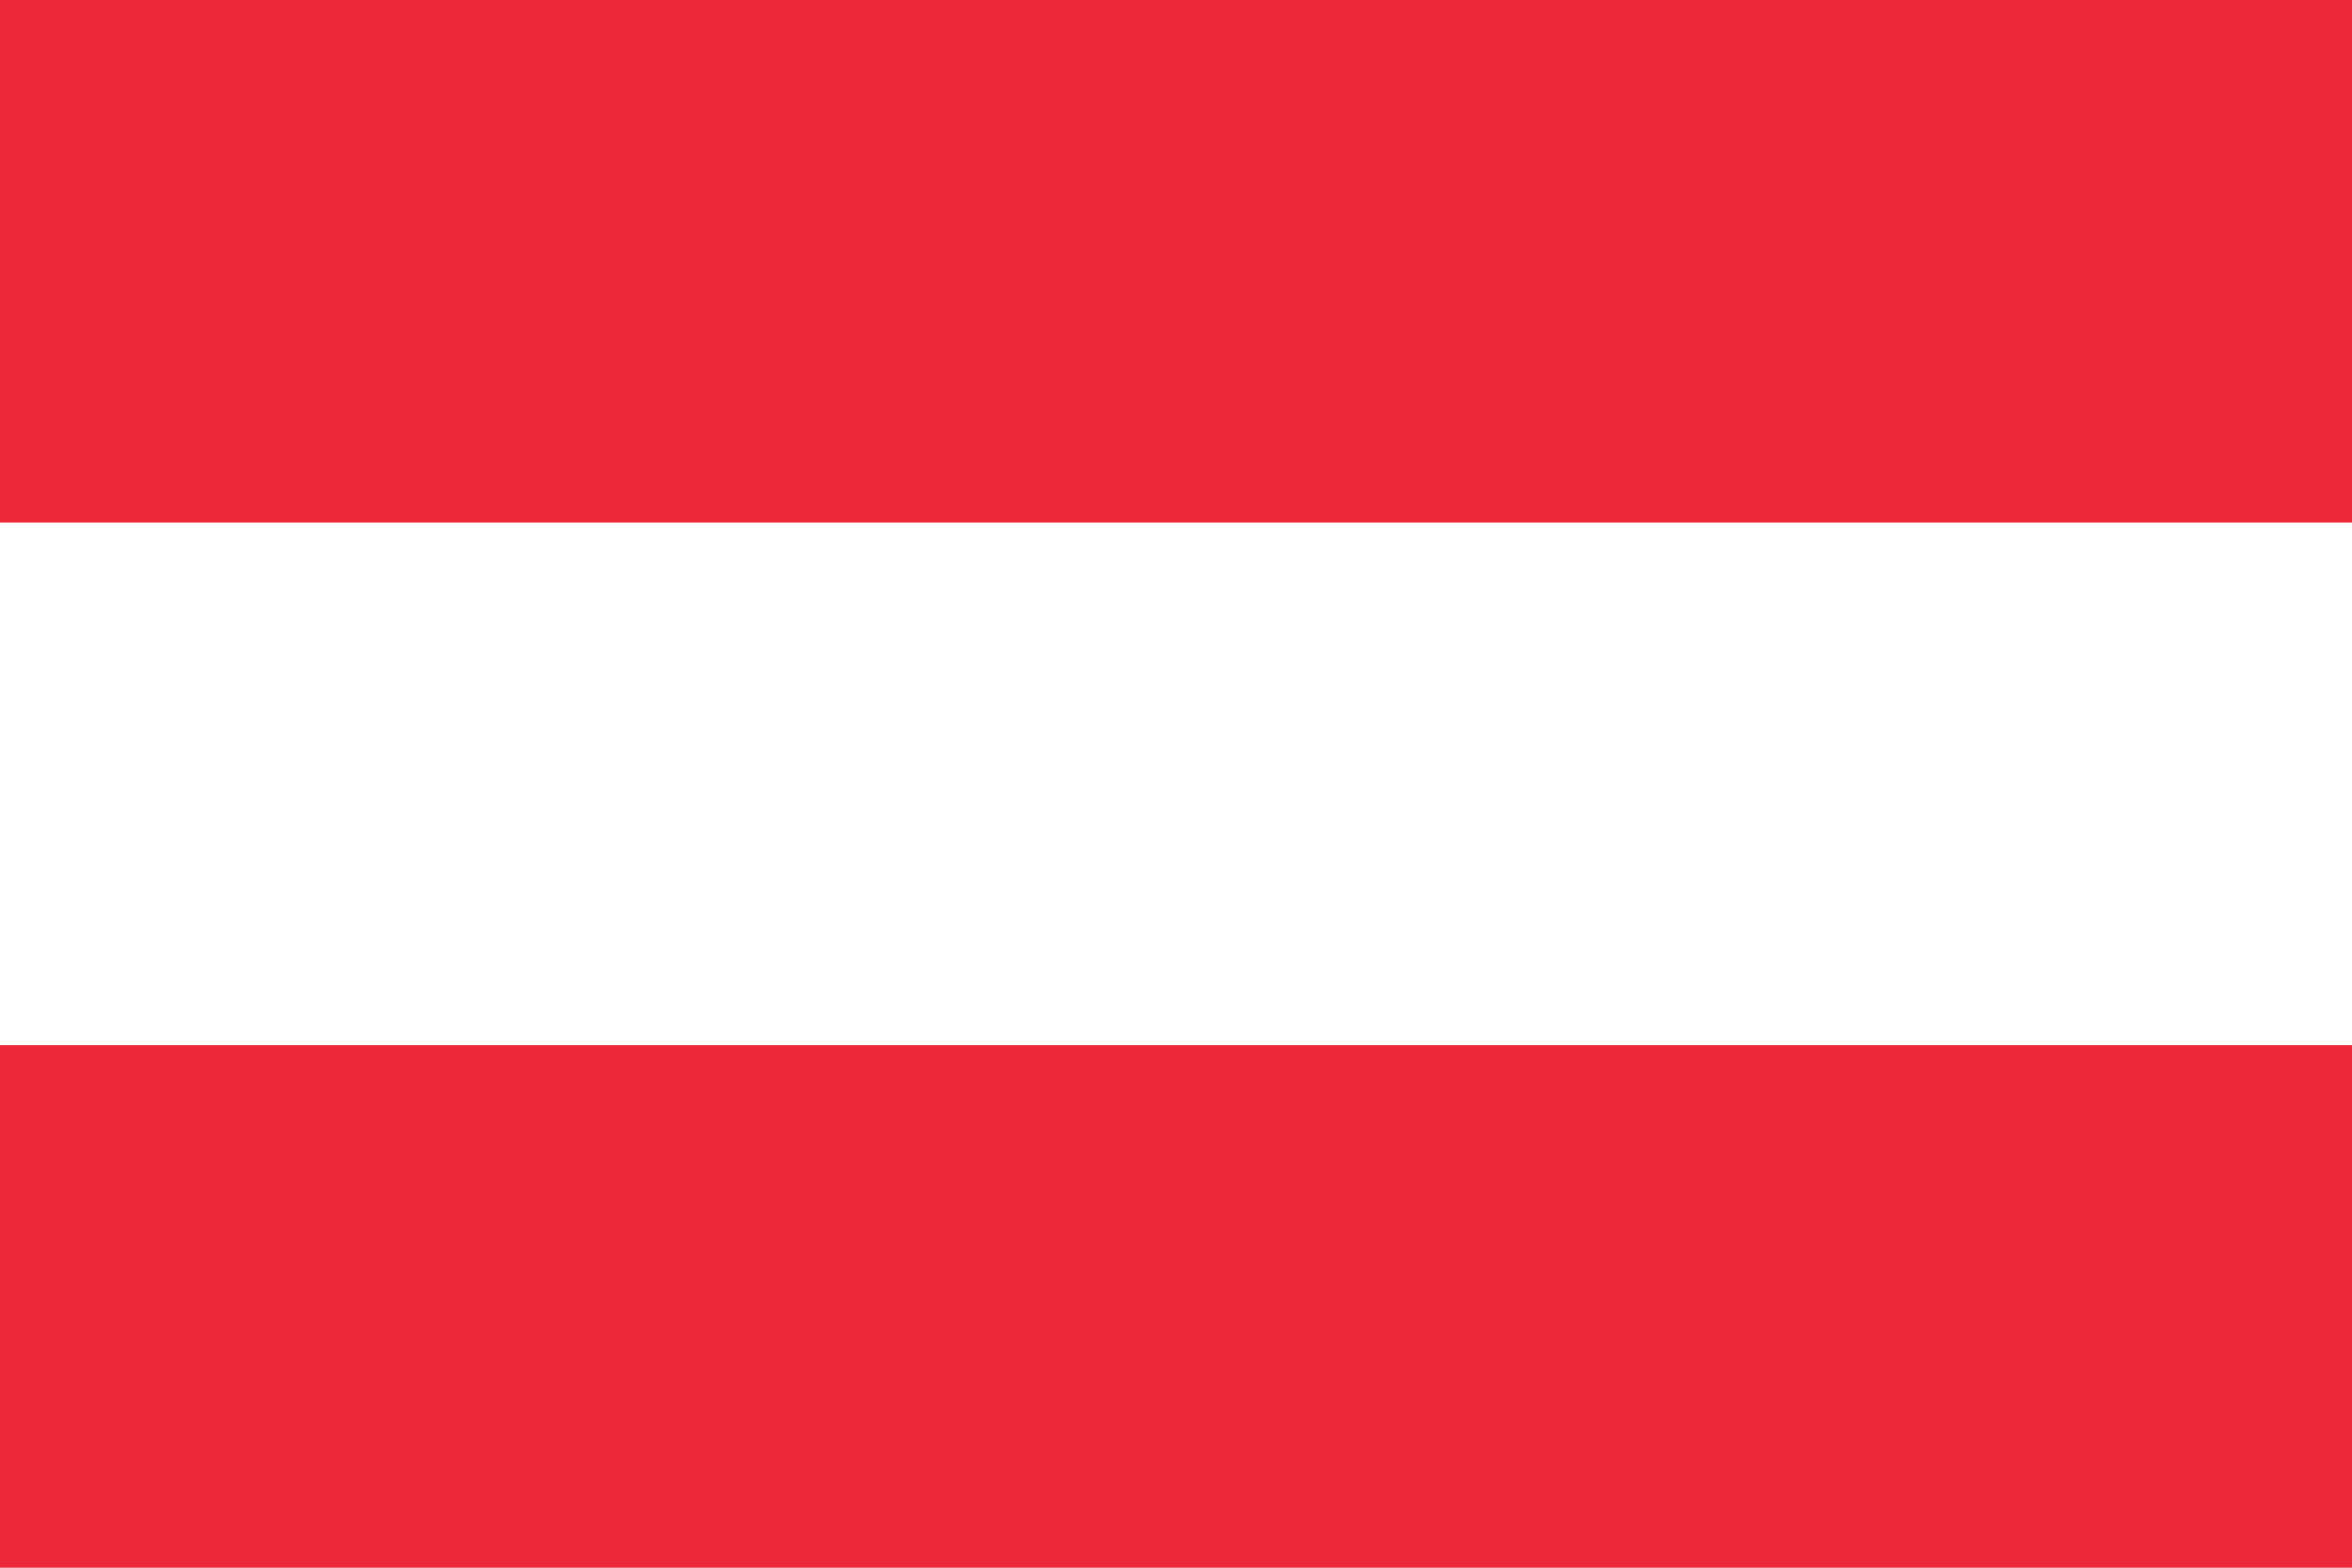
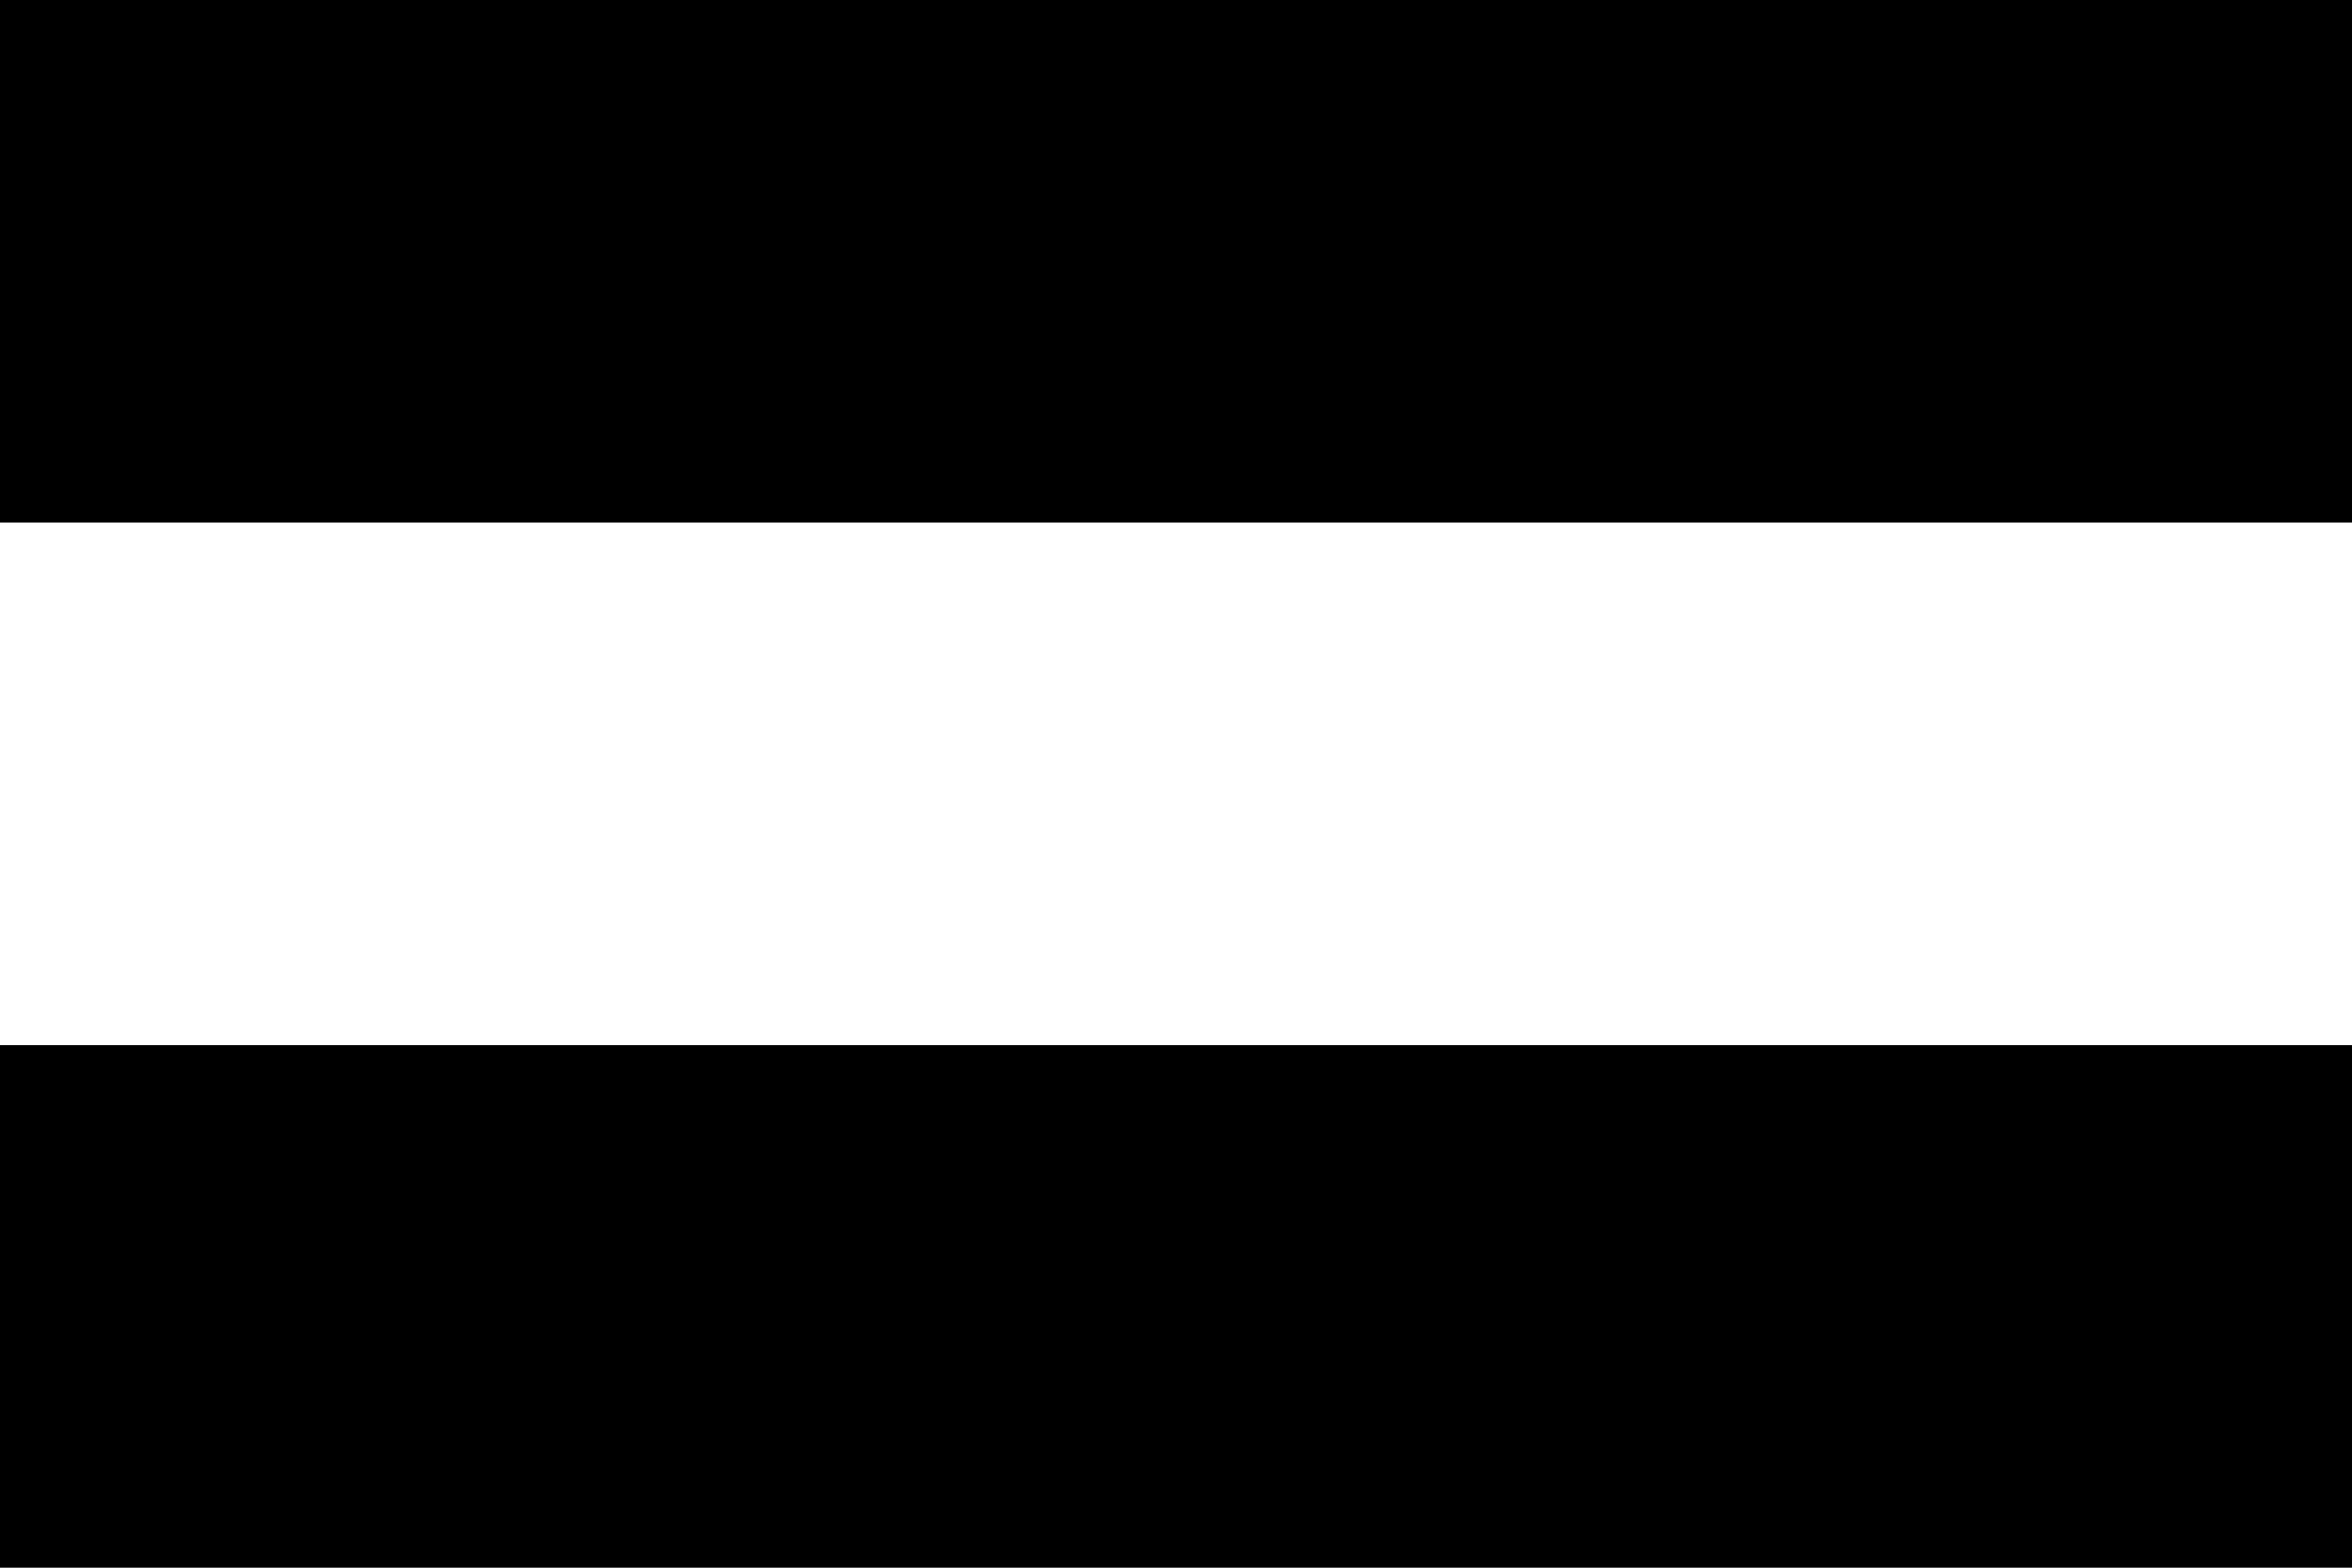
- <svg xmlns="http://www.w3.org/2000/svg" viewBox="0 0 9 6">
-   <path fill="#ed2939" d="M0 0h9v6H0z" />
-   <path fill="#fff" d="M0 2h9v2H0z" />
+ <svg xmlns="http://www.w3.org/2000/svg" id="Calque_1" version="1.1" viewBox="0 0 9 6">
+   <defs>
+     <style>
+       .st0 {
+         fill: #fff;
+       }
+     </style>
+   </defs>
+   <path d="M0,0h9v6H0V0Z" />
+   <path class="st0" d="M0,2h9v2H0v-2Z" />
</svg>
